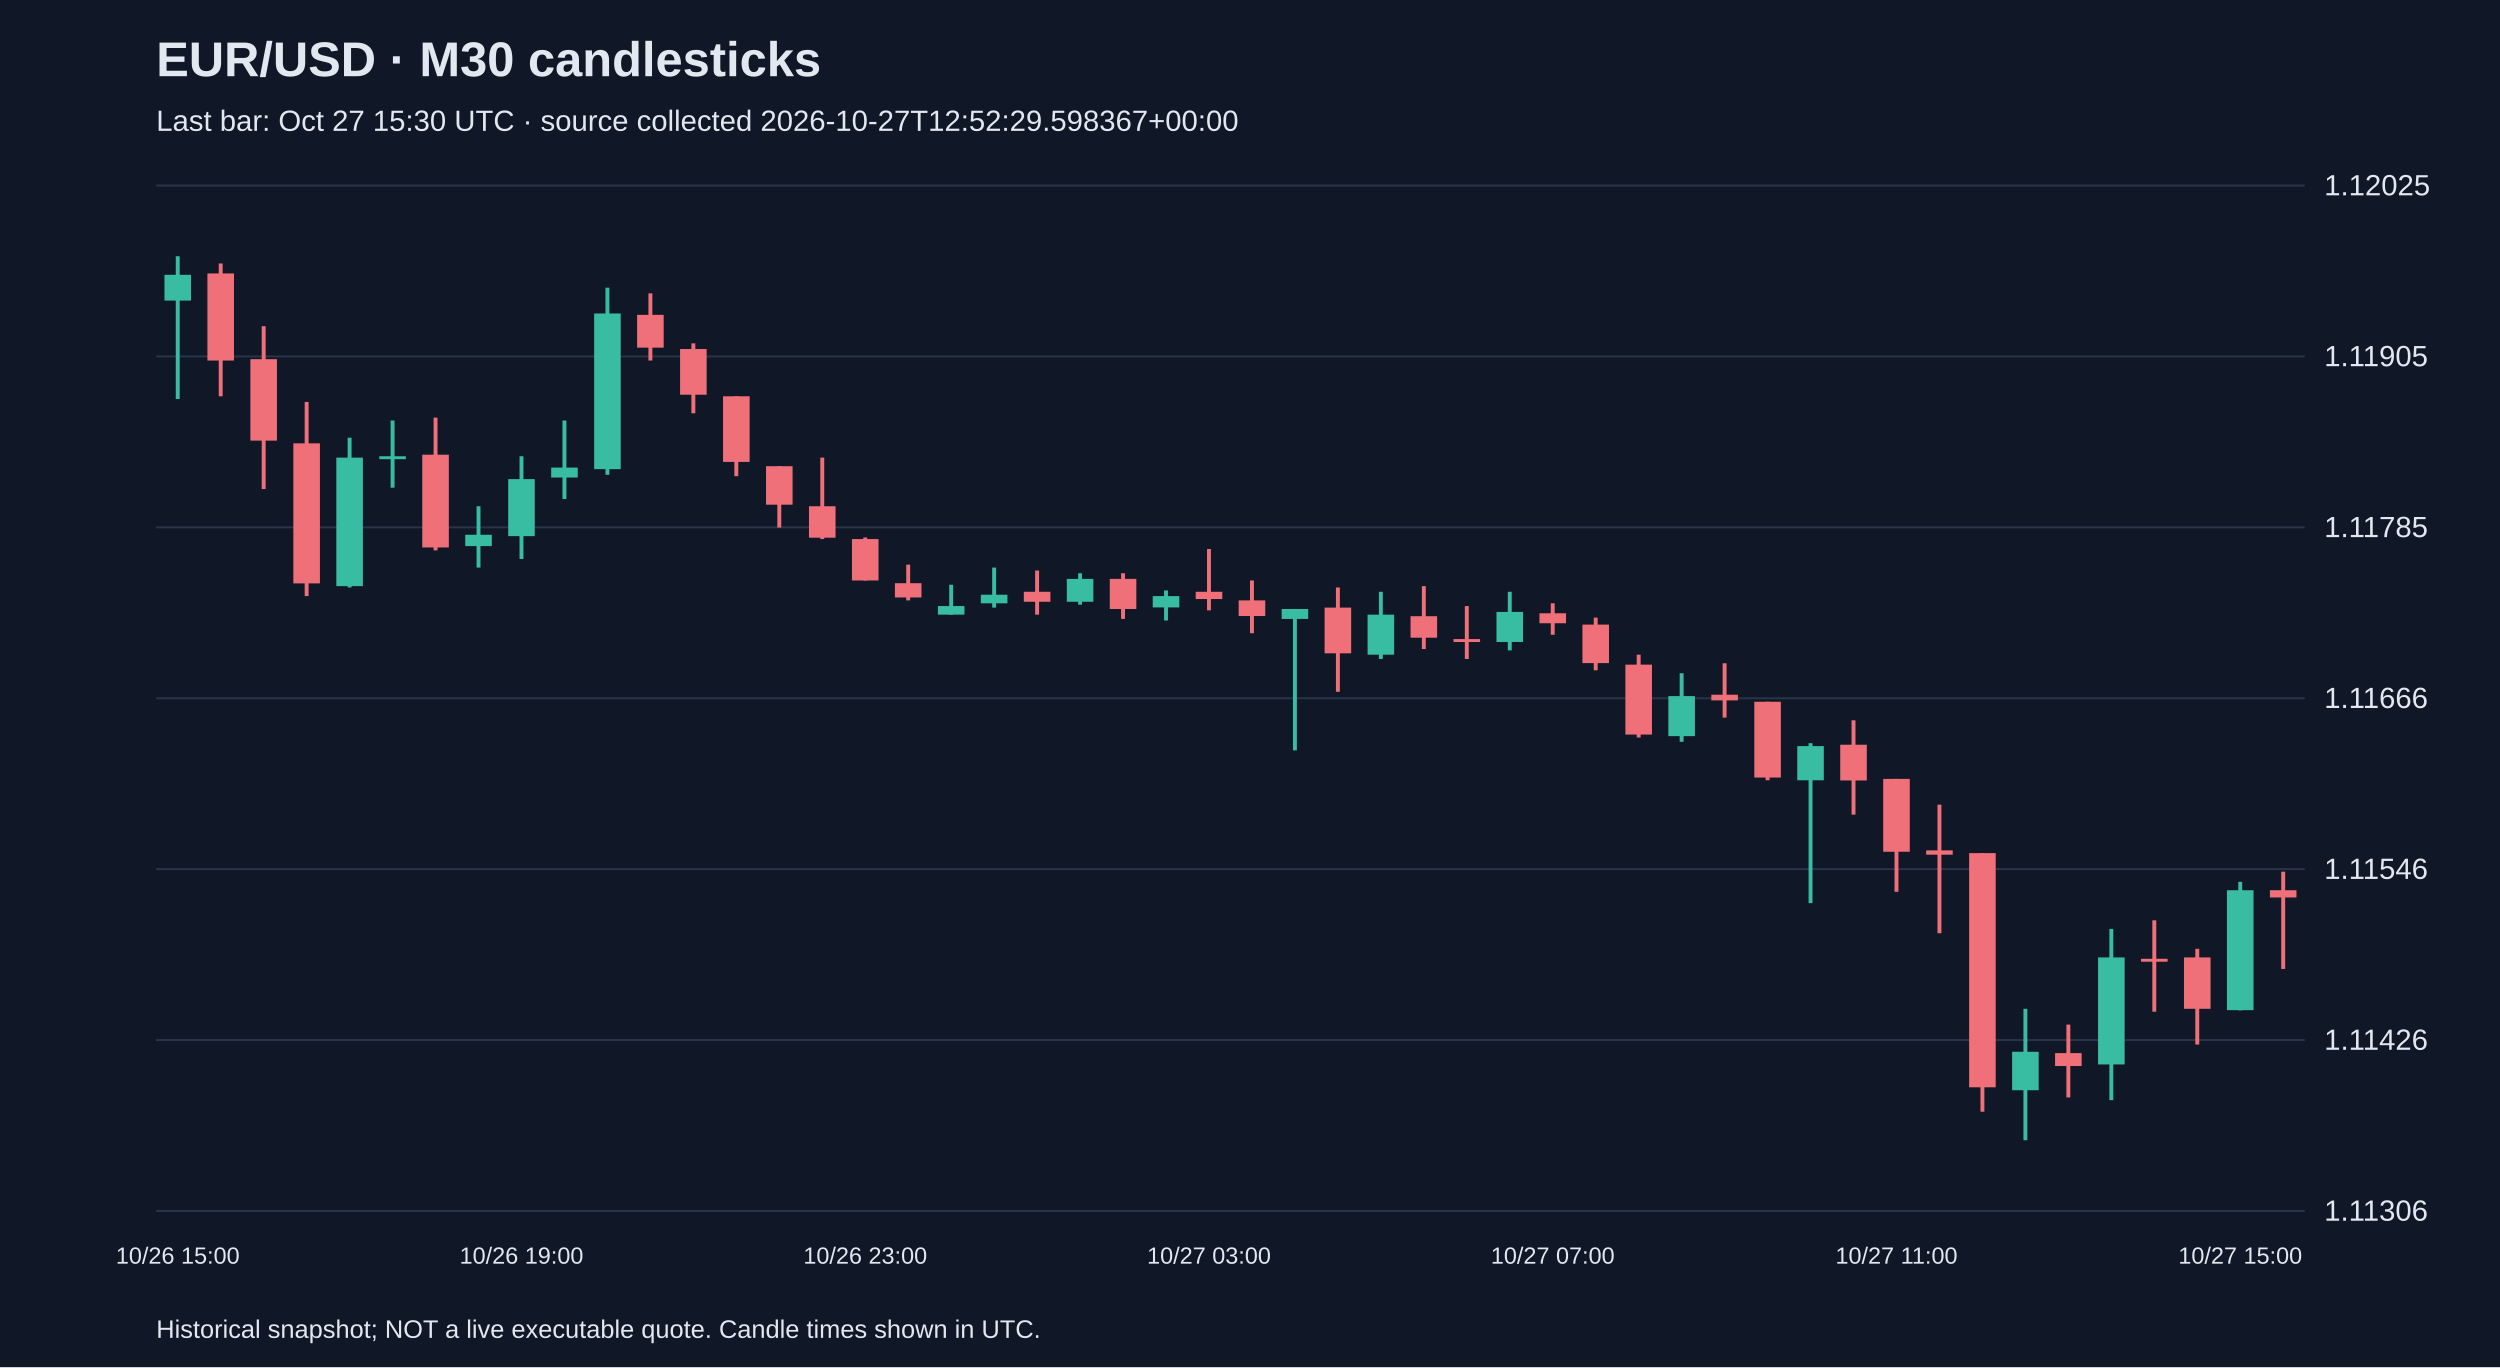
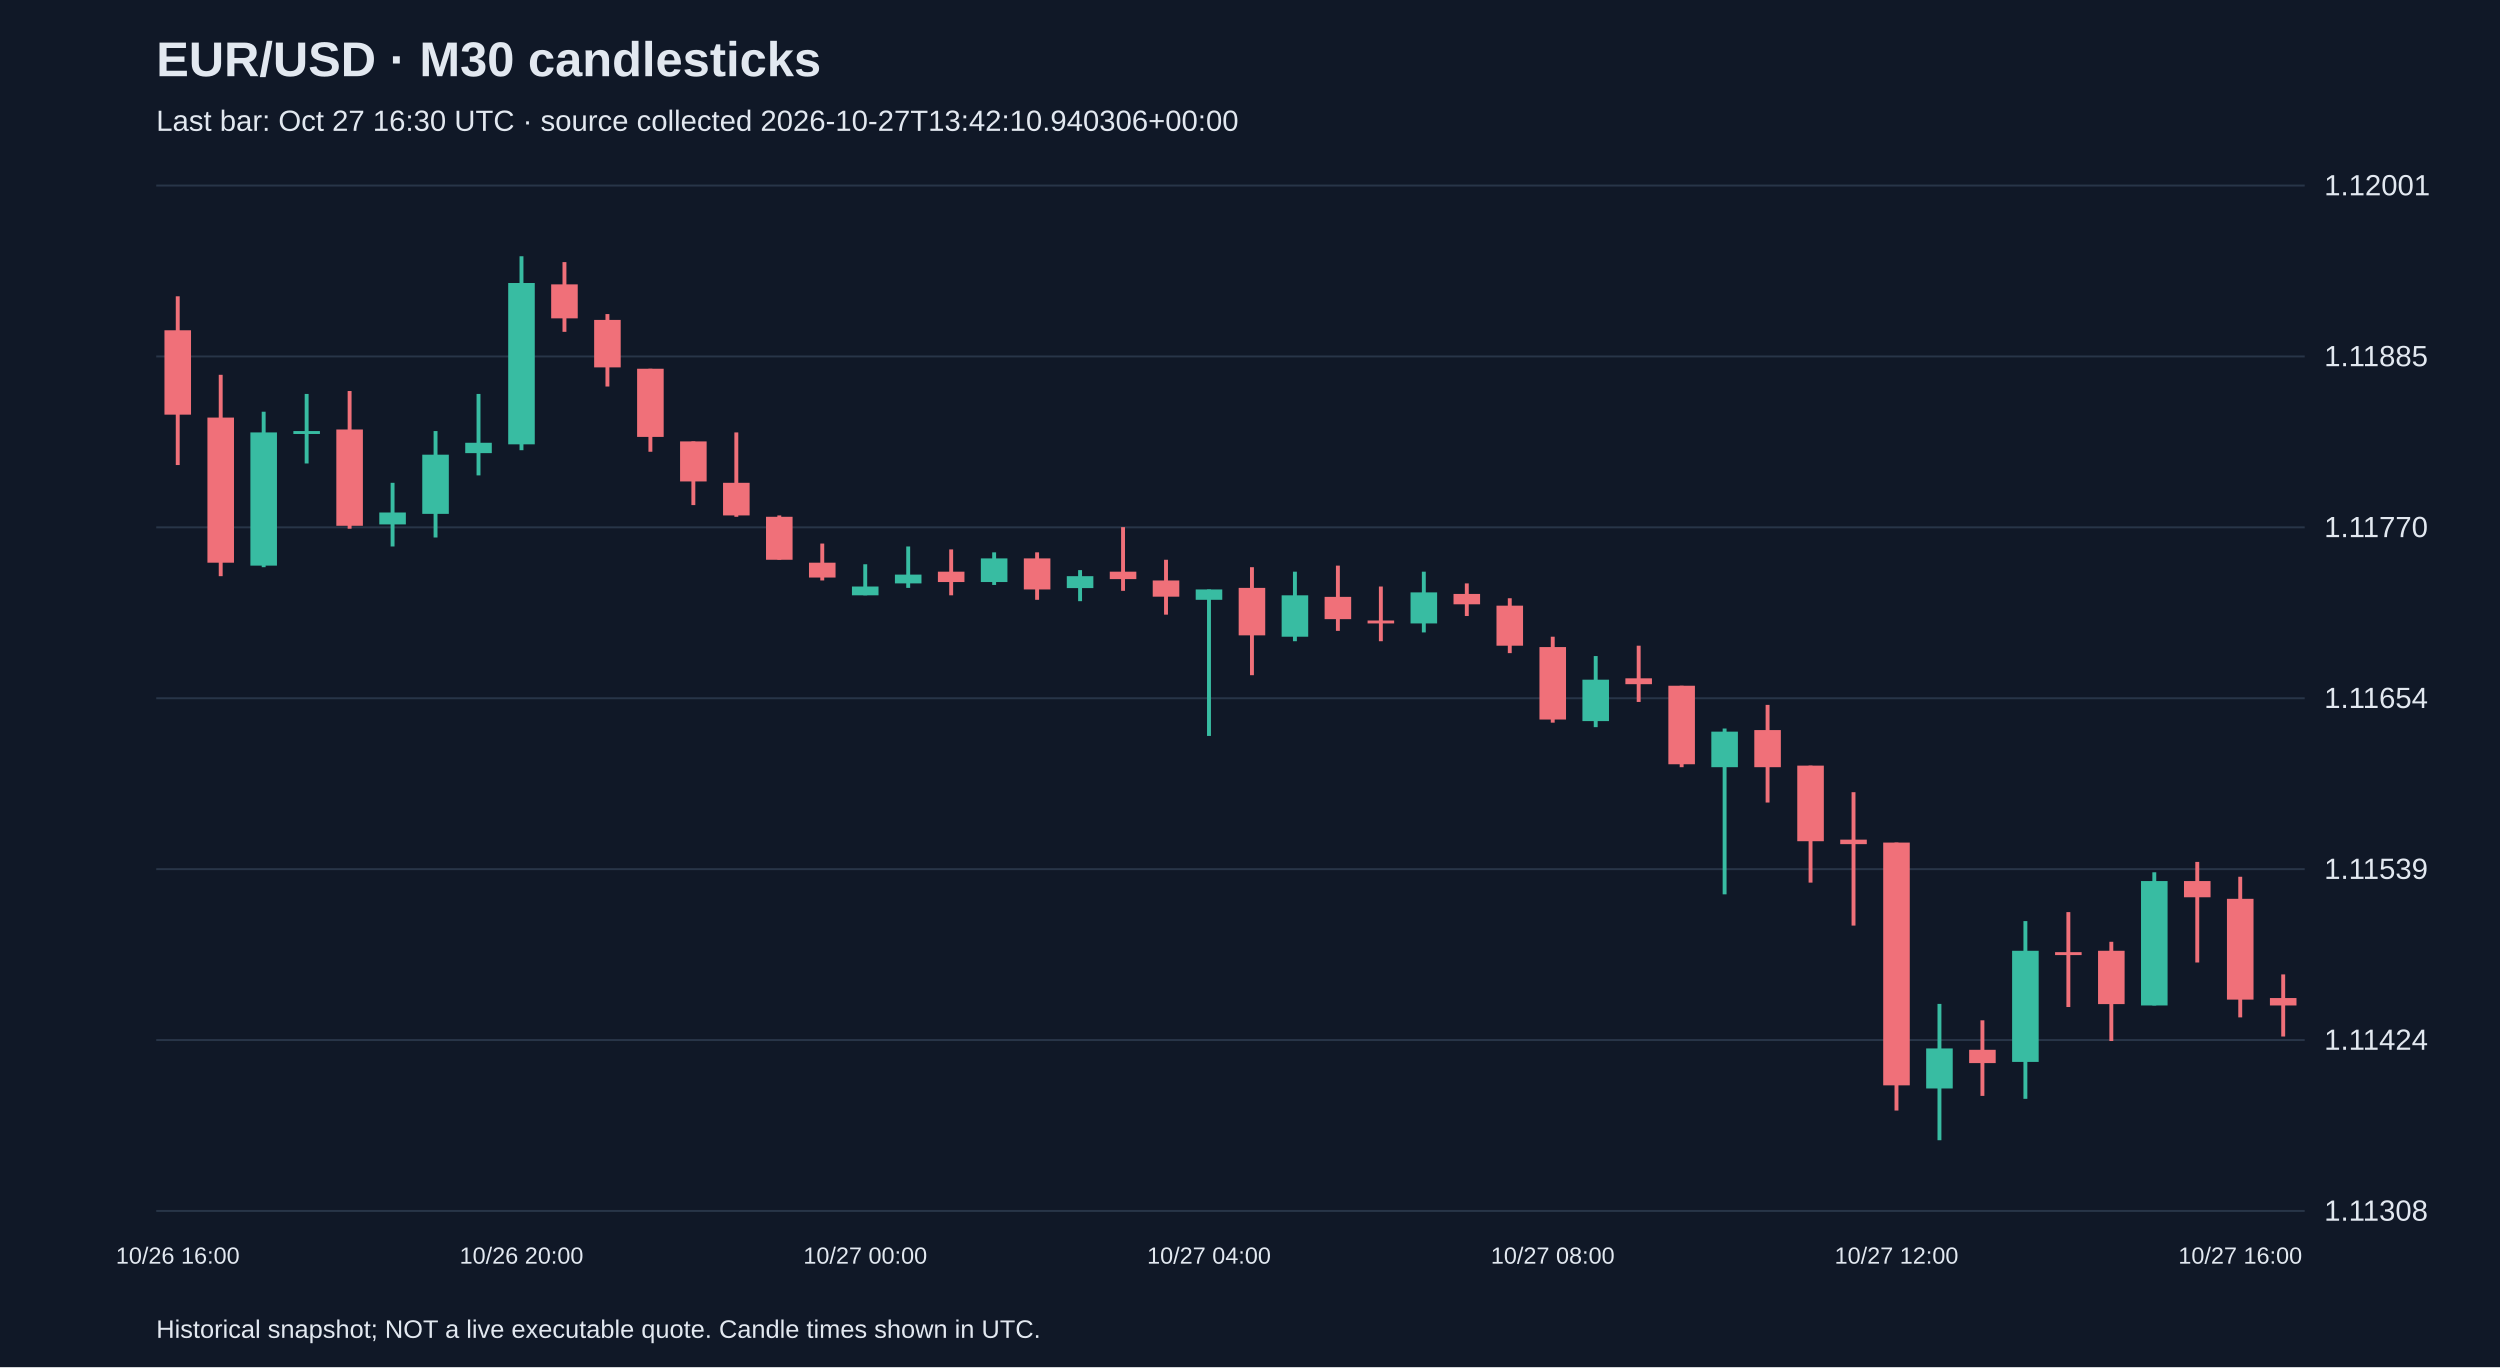
<svg xmlns="http://www.w3.org/2000/svg" viewBox="0 0 1280 700">
  <rect width="100%" height="100%" fill="#101827" />
  <style>text{font-family:Arial,sans-serif;fill:#e2e8f0}</style>
  <text x="80" y="39" font-size="25" font-weight="bold">EUR/USD · M30 candlesticks</text>
-   <text x="80" y="67" font-size="15" fill="#a6b1c5">Last bar: Oct 27 15:30 UTC · source collected 2026-10-27T12:52:29.598367+00:00</text>
+   <text x="80" y="67" font-size="15" fill="#a6b1c5">Last bar: Oct 27 16:30 UTC · source collected 2026-10-27T13:42:10.940306+00:00</text>
  <line x1="80" y1="620.0" x2="1180" y2="620.0" stroke="#283548" />
-   <text x="1190" y="625.0" font-size="15">1.11306</text>
+   <text x="1190" y="625.0" font-size="15">1.11308</text>
  <line x1="80" y1="532.5" x2="1180" y2="532.5" stroke="#283548" />
-   <text x="1190" y="537.5" font-size="15">1.11426</text>
+   <text x="1190" y="537.5" font-size="15">1.11424</text>
  <line x1="80" y1="445.0" x2="1180" y2="445.0" stroke="#283548" />
-   <text x="1190" y="450.0" font-size="15">1.11546</text>
+   <text x="1190" y="450.0" font-size="15">1.11539</text>
  <line x1="80" y1="357.5" x2="1180" y2="357.5" stroke="#283548" />
-   <text x="1190" y="362.5" font-size="15">1.11666</text>
+   <text x="1190" y="362.5" font-size="15">1.11654</text>
  <line x1="80" y1="270.0" x2="1180" y2="270.0" stroke="#283548" />
-   <text x="1190" y="275.0" font-size="15">1.11785</text>
+   <text x="1190" y="275.0" font-size="15">1.11770</text>
  <line x1="80" y1="182.5" x2="1180" y2="182.5" stroke="#283548" />
-   <text x="1190" y="187.5" font-size="15">1.11905</text>
+   <text x="1190" y="187.5" font-size="15">1.11885</text>
  <line x1="80" y1="95.0" x2="1180" y2="95.0" stroke="#283548" />
-   <text x="1190" y="100.0" font-size="15">1.12025</text>
-   <line x1="91.0" y1="131.2" x2="91.0" y2="204.3" stroke="#38bca2" stroke-width="2" />
-   <rect x="84.2" y="140.7" width="13.6" height="13.2" fill="#38bca2" />
-   <text x="91.0" y="647" text-anchor="middle" font-size="12">10/26 15:00</text>
-   <line x1="113.0" y1="134.9" x2="113.0" y2="202.9" stroke="#f07079" stroke-width="2" />
-   <rect x="106.2" y="140.0" width="13.6" height="44.6" fill="#f07079" />
-   <line x1="135.0" y1="167.0" x2="135.0" y2="250.4" stroke="#f07079" stroke-width="2" />
-   <rect x="128.2" y="183.9" width="13.6" height="41.7" fill="#f07079" />
-   <line x1="157.0" y1="205.8" x2="157.0" y2="305.2" stroke="#f07079" stroke-width="2" />
-   <rect x="150.2" y="227.0" width="13.6" height="71.7" fill="#f07079" />
-   <line x1="179.0" y1="224.1" x2="179.0" y2="300.8" stroke="#38bca2" stroke-width="2" />
-   <rect x="172.2" y="234.3" width="13.6" height="65.8" fill="#38bca2" />
-   <line x1="201.0" y1="215.3" x2="201.0" y2="249.7" stroke="#38bca2" stroke-width="2" />
-   <rect x="194.2" y="233.6" width="13.6" height="1.5" fill="#38bca2" />
-   <line x1="223.0" y1="213.8" x2="223.0" y2="281.8" stroke="#f07079" stroke-width="2" />
-   <rect x="216.2" y="232.8" width="13.6" height="47.5" fill="#f07079" />
-   <line x1="245.0" y1="259.2" x2="245.0" y2="290.6" stroke="#38bca2" stroke-width="2" />
-   <rect x="238.2" y="273.8" width="13.6" height="5.8" fill="#38bca2" />
-   <line x1="267.0" y1="233.6" x2="267.0" y2="286.2" stroke="#38bca2" stroke-width="2" />
-   <rect x="260.2" y="245.3" width="13.6" height="29.2" fill="#38bca2" />
-   <text x="267.0" y="647" text-anchor="middle" font-size="12">10/26 19:00</text>
-   <line x1="289.0" y1="215.3" x2="289.0" y2="255.5" stroke="#38bca2" stroke-width="2" />
-   <rect x="282.2" y="239.4" width="13.6" height="5.1" fill="#38bca2" />
-   <line x1="311.0" y1="147.3" x2="311.0" y2="243.1" stroke="#38bca2" stroke-width="2" />
-   <rect x="304.2" y="160.5" width="13.6" height="79.7" fill="#38bca2" />
-   <line x1="333.0" y1="150.2" x2="333.0" y2="184.6" stroke="#f07079" stroke-width="2" />
-   <rect x="326.2" y="161.2" width="13.6" height="16.8" fill="#f07079" />
-   <line x1="355.0" y1="175.8" x2="355.0" y2="211.6" stroke="#f07079" stroke-width="2" />
-   <rect x="348.2" y="178.7" width="13.6" height="23.4" fill="#f07079" />
-   <line x1="377.0" y1="202.9" x2="377.0" y2="243.8" stroke="#f07079" stroke-width="2" />
-   <rect x="370.2" y="202.9" width="13.6" height="33.6" fill="#f07079" />
-   <line x1="399.0" y1="238.7" x2="399.0" y2="270.1" stroke="#f07079" stroke-width="2" />
-   <rect x="392.2" y="238.7" width="13.6" height="19.7" fill="#f07079" />
-   <line x1="421.0" y1="234.3" x2="421.0" y2="276.0" stroke="#f07079" stroke-width="2" />
-   <rect x="414.2" y="259.2" width="13.6" height="16.1" fill="#f07079" />
-   <line x1="443.0" y1="275.2" x2="443.0" y2="297.2" stroke="#f07079" stroke-width="2" />
-   <rect x="436.2" y="276.0" width="13.6" height="21.2" fill="#f07079" />
-   <text x="443.0" y="647" text-anchor="middle" font-size="12">10/26 23:00</text>
-   <line x1="465.0" y1="289.1" x2="465.0" y2="307.4" stroke="#f07079" stroke-width="2" />
-   <rect x="458.2" y="298.6" width="13.6" height="7.3" fill="#f07079" />
-   <line x1="487.0" y1="299.4" x2="487.0" y2="314.7" stroke="#38bca2" stroke-width="2" />
-   <rect x="480.2" y="310.3" width="13.6" height="4.4" fill="#38bca2" />
-   <line x1="509.0" y1="290.6" x2="509.0" y2="311.1" stroke="#38bca2" stroke-width="2" />
-   <rect x="502.2" y="304.5" width="13.6" height="4.4" fill="#38bca2" />
-   <line x1="531.0" y1="292.1" x2="531.0" y2="314.7" stroke="#f07079" stroke-width="2" />
-   <rect x="524.2" y="303.0" width="13.6" height="5.1" fill="#f07079" />
-   <line x1="553.0" y1="293.5" x2="553.0" y2="309.6" stroke="#38bca2" stroke-width="2" />
-   <rect x="546.2" y="296.4" width="13.6" height="11.7" fill="#38bca2" />
-   <line x1="575.0" y1="293.5" x2="575.0" y2="316.9" stroke="#f07079" stroke-width="2" />
-   <rect x="568.2" y="296.4" width="13.6" height="15.4" fill="#f07079" />
-   <line x1="597.0" y1="302.3" x2="597.0" y2="317.7" stroke="#38bca2" stroke-width="2" />
-   <rect x="590.2" y="305.2" width="13.6" height="5.8" fill="#38bca2" />
-   <line x1="619.0" y1="281.1" x2="619.0" y2="312.5" stroke="#f07079" stroke-width="2" />
-   <rect x="612.2" y="303.0" width="13.6" height="3.7" fill="#f07079" />
-   <text x="619.0" y="647" text-anchor="middle" font-size="12">10/27 03:00</text>
-   <line x1="641.0" y1="297.2" x2="641.0" y2="324.2" stroke="#f07079" stroke-width="2" />
-   <rect x="634.2" y="307.4" width="13.6" height="8.0" fill="#f07079" />
-   <line x1="663.0" y1="311.8" x2="663.0" y2="384.2" stroke="#38bca2" stroke-width="2" />
-   <rect x="656.2" y="311.8" width="13.6" height="5.1" fill="#38bca2" />
-   <line x1="685.0" y1="300.8" x2="685.0" y2="354.2" stroke="#f07079" stroke-width="2" />
-   <rect x="678.2" y="311.1" width="13.6" height="23.4" fill="#f07079" />
-   <line x1="707.0" y1="303.0" x2="707.0" y2="337.4" stroke="#38bca2" stroke-width="2" />
-   <rect x="700.2" y="314.7" width="13.6" height="20.5" fill="#38bca2" />
-   <line x1="729.0" y1="300.1" x2="729.0" y2="332.3" stroke="#f07079" stroke-width="2" />
-   <rect x="722.2" y="315.5" width="13.6" height="11.0" fill="#f07079" />
-   <line x1="751.0" y1="310.3" x2="751.0" y2="337.4" stroke="#f07079" stroke-width="2" />
-   <rect x="744.2" y="327.2" width="13.6" height="1.5" fill="#f07079" />
-   <line x1="773.0" y1="303.0" x2="773.0" y2="333.0" stroke="#38bca2" stroke-width="2" />
-   <rect x="766.2" y="313.3" width="13.6" height="15.4" fill="#38bca2" />
-   <line x1="795.0" y1="308.9" x2="795.0" y2="325.0" stroke="#f07079" stroke-width="2" />
-   <rect x="788.2" y="314.0" width="13.6" height="5.1" fill="#f07079" />
-   <text x="795.0" y="647" text-anchor="middle" font-size="12">10/27 07:00</text>
-   <line x1="817.0" y1="316.2" x2="817.0" y2="343.2" stroke="#f07079" stroke-width="2" />
-   <rect x="810.2" y="319.8" width="13.6" height="19.7" fill="#f07079" />
-   <line x1="839.0" y1="335.2" x2="839.0" y2="377.6" stroke="#f07079" stroke-width="2" />
-   <rect x="832.2" y="340.3" width="13.6" height="35.8" fill="#f07079" />
-   <line x1="861.0" y1="344.7" x2="861.0" y2="379.8" stroke="#38bca2" stroke-width="2" />
-   <rect x="854.2" y="356.4" width="13.6" height="20.5" fill="#38bca2" />
-   <line x1="883.0" y1="339.6" x2="883.0" y2="367.4" stroke="#f07079" stroke-width="2" />
-   <rect x="876.2" y="355.7" width="13.6" height="2.9" fill="#f07079" />
-   <line x1="905.0" y1="359.3" x2="905.0" y2="399.5" stroke="#f07079" stroke-width="2" />
-   <rect x="898.2" y="359.3" width="13.6" height="38.8" fill="#f07079" />
-   <line x1="927.0" y1="380.5" x2="927.0" y2="462.4" stroke="#38bca2" stroke-width="2" />
-   <rect x="920.2" y="382.0" width="13.6" height="17.5" fill="#38bca2" />
-   <line x1="949.0" y1="368.8" x2="949.0" y2="417.1" stroke="#f07079" stroke-width="2" />
-   <rect x="942.2" y="381.3" width="13.6" height="18.3" fill="#f07079" />
-   <line x1="971.0" y1="398.8" x2="971.0" y2="456.6" stroke="#f07079" stroke-width="2" />
-   <rect x="964.2" y="398.8" width="13.6" height="37.3" fill="#f07079" />
-   <text x="971.0" y="647" text-anchor="middle" font-size="12">10/27 11:00</text>
-   <line x1="993.0" y1="412.0" x2="993.0" y2="477.8" stroke="#f07079" stroke-width="2" />
-   <rect x="986.2" y="435.4" width="13.6" height="2.2" fill="#f07079" />
-   <line x1="1015.0" y1="436.8" x2="1015.0" y2="569.2" stroke="#f07079" stroke-width="2" />
-   <rect x="1008.2" y="436.8" width="13.6" height="119.9" fill="#f07079" />
-   <line x1="1037.0" y1="516.5" x2="1037.0" y2="583.8" stroke="#38bca2" stroke-width="2" />
-   <rect x="1030.2" y="538.5" width="13.6" height="19.7" fill="#38bca2" />
-   <line x1="1059.0" y1="524.6" x2="1059.0" y2="561.9" stroke="#f07079" stroke-width="2" />
-   <rect x="1052.2" y="539.2" width="13.6" height="6.6" fill="#f07079" />
-   <line x1="1081.0" y1="475.6" x2="1081.0" y2="563.3" stroke="#38bca2" stroke-width="2" />
-   <rect x="1074.2" y="490.2" width="13.6" height="54.8" fill="#38bca2" />
-   <line x1="1103.0" y1="471.2" x2="1103.0" y2="518.0" stroke="#f07079" stroke-width="2" />
-   <rect x="1096.2" y="490.9" width="13.6" height="1.5" fill="#f07079" />
-   <line x1="1125.0" y1="485.8" x2="1125.0" y2="534.8" stroke="#f07079" stroke-width="2" />
-   <rect x="1118.2" y="490.2" width="13.6" height="26.3" fill="#f07079" />
-   <line x1="1147.0" y1="451.5" x2="1147.0" y2="517.3" stroke="#38bca2" stroke-width="2" />
-   <rect x="1140.2" y="455.8" width="13.6" height="61.4" fill="#38bca2" />
-   <text x="1147.0" y="647" text-anchor="middle" font-size="12">10/27 15:00</text>
-   <line x1="1169.0" y1="446.3" x2="1169.0" y2="496.1" stroke="#f07079" stroke-width="2" />
-   <rect x="1162.2" y="455.8" width="13.6" height="3.7" fill="#f07079" />
+   <text x="1190" y="100.0" font-size="15">1.12001</text>
+   <line x1="91.0" y1="151.7" x2="91.0" y2="238.1" stroke="#f07079" stroke-width="2" />
+   <rect x="84.2" y="169.1" width="13.6" height="43.2" fill="#f07079" />
+   <text x="91.0" y="647" text-anchor="middle" font-size="12">10/26 16:00</text>
+   <line x1="113.0" y1="191.9" x2="113.0" y2="295.0" stroke="#f07079" stroke-width="2" />
+   <rect x="106.2" y="213.8" width="13.6" height="74.3" fill="#f07079" />
+   <line x1="135.0" y1="210.8" x2="135.0" y2="290.4" stroke="#38bca2" stroke-width="2" />
+   <rect x="128.2" y="221.4" width="13.6" height="68.2" fill="#38bca2" />
+   <line x1="157.0" y1="201.7" x2="157.0" y2="237.3" stroke="#38bca2" stroke-width="2" />
+   <rect x="150.2" y="220.7" width="13.6" height="1.5" fill="#38bca2" />
+   <line x1="179.0" y1="200.2" x2="179.0" y2="270.7" stroke="#f07079" stroke-width="2" />
+   <rect x="172.2" y="219.9" width="13.6" height="49.3" fill="#f07079" />
+   <line x1="201.0" y1="247.2" x2="201.0" y2="279.8" stroke="#38bca2" stroke-width="2" />
+   <rect x="194.2" y="262.4" width="13.6" height="6.1" fill="#38bca2" />
+   <line x1="223.0" y1="220.7" x2="223.0" y2="275.2" stroke="#38bca2" stroke-width="2" />
+   <rect x="216.2" y="232.8" width="13.6" height="30.3" fill="#38bca2" />
+   <line x1="245.0" y1="201.7" x2="245.0" y2="243.4" stroke="#38bca2" stroke-width="2" />
+   <rect x="238.2" y="226.7" width="13.6" height="5.3" fill="#38bca2" />
+   <line x1="267.0" y1="131.2" x2="267.0" y2="230.5" stroke="#38bca2" stroke-width="2" />
+   <rect x="260.2" y="144.9" width="13.6" height="82.6" fill="#38bca2" />
+   <text x="267.0" y="647" text-anchor="middle" font-size="12">10/26 20:00</text>
+   <line x1="289.0" y1="134.2" x2="289.0" y2="169.9" stroke="#f07079" stroke-width="2" />
+   <rect x="282.2" y="145.6" width="13.6" height="17.4" fill="#f07079" />
+   <line x1="311.0" y1="160.8" x2="311.0" y2="197.9" stroke="#f07079" stroke-width="2" />
+   <rect x="304.2" y="163.8" width="13.6" height="24.3" fill="#f07079" />
+   <line x1="333.0" y1="188.8" x2="333.0" y2="231.3" stroke="#f07079" stroke-width="2" />
+   <rect x="326.2" y="188.8" width="13.6" height="34.9" fill="#f07079" />
+   <line x1="355.0" y1="226.0" x2="355.0" y2="258.6" stroke="#f07079" stroke-width="2" />
+   <rect x="348.2" y="226.0" width="13.6" height="20.5" fill="#f07079" />
+   <line x1="377.0" y1="221.4" x2="377.0" y2="264.6" stroke="#f07079" stroke-width="2" />
+   <rect x="370.2" y="247.2" width="13.6" height="16.7" fill="#f07079" />
+   <line x1="399.0" y1="263.9" x2="399.0" y2="286.6" stroke="#f07079" stroke-width="2" />
+   <rect x="392.2" y="264.6" width="13.6" height="22.0" fill="#f07079" />
+   <line x1="421.0" y1="278.3" x2="421.0" y2="297.2" stroke="#f07079" stroke-width="2" />
+   <rect x="414.2" y="288.1" width="13.6" height="7.6" fill="#f07079" />
+   <line x1="443.0" y1="288.9" x2="443.0" y2="304.8" stroke="#38bca2" stroke-width="2" />
+   <rect x="436.2" y="300.3" width="13.6" height="4.5" fill="#38bca2" />
+   <text x="443.0" y="647" text-anchor="middle" font-size="12">10/27 00:00</text>
+   <line x1="465.0" y1="279.8" x2="465.0" y2="301.0" stroke="#38bca2" stroke-width="2" />
+   <rect x="458.2" y="294.2" width="13.6" height="4.5" fill="#38bca2" />
+   <line x1="487.0" y1="281.3" x2="487.0" y2="304.8" stroke="#f07079" stroke-width="2" />
+   <rect x="480.2" y="292.7" width="13.6" height="5.3" fill="#f07079" />
+   <line x1="509.0" y1="282.8" x2="509.0" y2="299.5" stroke="#38bca2" stroke-width="2" />
+   <rect x="502.2" y="285.9" width="13.6" height="12.1" fill="#38bca2" />
+   <line x1="531.0" y1="282.8" x2="531.0" y2="307.1" stroke="#f07079" stroke-width="2" />
+   <rect x="524.2" y="285.9" width="13.6" height="15.9" fill="#f07079" />
+   <line x1="553.0" y1="291.9" x2="553.0" y2="307.8" stroke="#38bca2" stroke-width="2" />
+   <rect x="546.2" y="295.0" width="13.6" height="6.1" fill="#38bca2" />
+   <line x1="575.0" y1="269.9" x2="575.0" y2="302.5" stroke="#f07079" stroke-width="2" />
+   <rect x="568.2" y="292.7" width="13.6" height="3.8" fill="#f07079" />
+   <line x1="597.0" y1="286.6" x2="597.0" y2="314.7" stroke="#f07079" stroke-width="2" />
+   <rect x="590.2" y="297.2" width="13.6" height="8.3" fill="#f07079" />
+   <line x1="619.0" y1="301.8" x2="619.0" y2="376.8" stroke="#38bca2" stroke-width="2" />
+   <rect x="612.2" y="301.8" width="13.6" height="5.3" fill="#38bca2" />
+   <text x="619.0" y="647" text-anchor="middle" font-size="12">10/27 04:00</text>
+   <line x1="641.0" y1="290.4" x2="641.0" y2="345.7" stroke="#f07079" stroke-width="2" />
+   <rect x="634.2" y="301.0" width="13.6" height="24.3" fill="#f07079" />
+   <line x1="663.0" y1="292.7" x2="663.0" y2="328.3" stroke="#38bca2" stroke-width="2" />
+   <rect x="656.2" y="304.8" width="13.6" height="21.2" fill="#38bca2" />
+   <line x1="685.0" y1="289.6" x2="685.0" y2="323.0" stroke="#f07079" stroke-width="2" />
+   <rect x="678.2" y="305.6" width="13.6" height="11.4" fill="#f07079" />
+   <line x1="707.0" y1="300.3" x2="707.0" y2="328.3" stroke="#f07079" stroke-width="2" />
+   <rect x="700.2" y="317.7" width="13.6" height="1.5" fill="#f07079" />
+   <line x1="729.0" y1="292.7" x2="729.0" y2="323.8" stroke="#38bca2" stroke-width="2" />
+   <rect x="722.2" y="303.3" width="13.6" height="15.9" fill="#38bca2" />
+   <line x1="751.0" y1="298.7" x2="751.0" y2="315.4" stroke="#f07079" stroke-width="2" />
+   <rect x="744.2" y="304.1" width="13.6" height="5.3" fill="#f07079" />
+   <line x1="773.0" y1="306.3" x2="773.0" y2="334.4" stroke="#f07079" stroke-width="2" />
+   <rect x="766.2" y="310.1" width="13.6" height="20.5" fill="#f07079" />
+   <line x1="795.0" y1="326.0" x2="795.0" y2="370.0" stroke="#f07079" stroke-width="2" />
+   <rect x="788.2" y="331.3" width="13.6" height="37.1" fill="#f07079" />
+   <text x="795.0" y="647" text-anchor="middle" font-size="12">10/27 08:00</text>
+   <line x1="817.0" y1="335.9" x2="817.0" y2="372.3" stroke="#38bca2" stroke-width="2" />
+   <rect x="810.2" y="348.0" width="13.6" height="21.2" fill="#38bca2" />
+   <line x1="839.0" y1="330.6" x2="839.0" y2="359.4" stroke="#f07079" stroke-width="2" />
+   <rect x="832.2" y="347.3" width="13.6" height="3.0" fill="#f07079" />
+   <line x1="861.0" y1="351.1" x2="861.0" y2="392.8" stroke="#f07079" stroke-width="2" />
+   <rect x="854.2" y="351.1" width="13.6" height="40.2" fill="#f07079" />
+   <line x1="883.0" y1="373.0" x2="883.0" y2="457.9" stroke="#38bca2" stroke-width="2" />
+   <rect x="876.2" y="374.6" width="13.6" height="18.2" fill="#38bca2" />
+   <line x1="905.0" y1="360.9" x2="905.0" y2="410.9" stroke="#f07079" stroke-width="2" />
+   <rect x="898.2" y="373.8" width="13.6" height="19.0" fill="#f07079" />
+   <line x1="927.0" y1="392.0" x2="927.0" y2="451.9" stroke="#f07079" stroke-width="2" />
+   <rect x="920.2" y="392.0" width="13.6" height="38.7" fill="#f07079" />
+   <line x1="949.0" y1="405.6" x2="949.0" y2="473.9" stroke="#f07079" stroke-width="2" />
+   <rect x="942.2" y="429.9" width="13.6" height="2.3" fill="#f07079" />
+   <line x1="971.0" y1="431.4" x2="971.0" y2="568.6" stroke="#f07079" stroke-width="2" />
+   <rect x="964.2" y="431.4" width="13.6" height="124.3" fill="#f07079" />
+   <text x="971.0" y="647" text-anchor="middle" font-size="12">10/27 12:00</text>
+   <line x1="993.0" y1="514.0" x2="993.0" y2="583.8" stroke="#38bca2" stroke-width="2" />
+   <rect x="986.2" y="536.8" width="13.6" height="20.5" fill="#38bca2" />
+   <line x1="1015.0" y1="522.4" x2="1015.0" y2="561.1" stroke="#f07079" stroke-width="2" />
+   <rect x="1008.2" y="537.5" width="13.6" height="6.8" fill="#f07079" />
+   <line x1="1037.0" y1="471.6" x2="1037.0" y2="562.6" stroke="#38bca2" stroke-width="2" />
+   <rect x="1030.2" y="486.8" width="13.6" height="56.9" fill="#38bca2" />
+   <line x1="1059.0" y1="467.0" x2="1059.0" y2="515.6" stroke="#f07079" stroke-width="2" />
+   <rect x="1052.2" y="487.5" width="13.6" height="1.5" fill="#f07079" />
+   <line x1="1081.0" y1="482.2" x2="1081.0" y2="533.0" stroke="#f07079" stroke-width="2" />
+   <rect x="1074.2" y="486.8" width="13.6" height="27.3" fill="#f07079" />
+   <line x1="1103.0" y1="446.6" x2="1103.0" y2="514.8" stroke="#38bca2" stroke-width="2" />
+   <rect x="1096.2" y="451.1" width="13.6" height="63.7" fill="#38bca2" />
+   <line x1="1125.0" y1="441.3" x2="1125.0" y2="492.8" stroke="#f07079" stroke-width="2" />
+   <rect x="1118.2" y="451.1" width="13.6" height="8.3" fill="#f07079" />
+   <line x1="1147.0" y1="448.9" x2="1147.0" y2="520.9" stroke="#f07079" stroke-width="2" />
+   <rect x="1140.2" y="460.2" width="13.6" height="51.6" fill="#f07079" />
+   <text x="1147.0" y="647" text-anchor="middle" font-size="12">10/27 16:00</text>
+   <line x1="1169.0" y1="498.9" x2="1169.0" y2="530.7" stroke="#f07079" stroke-width="2" />
+   <rect x="1162.2" y="511.0" width="13.6" height="3.8" fill="#f07079" />
  <text x="80" y="685" font-size="13">Historical snapshot; NOT a live executable quote. Candle times shown in UTC.</text>
</svg>
